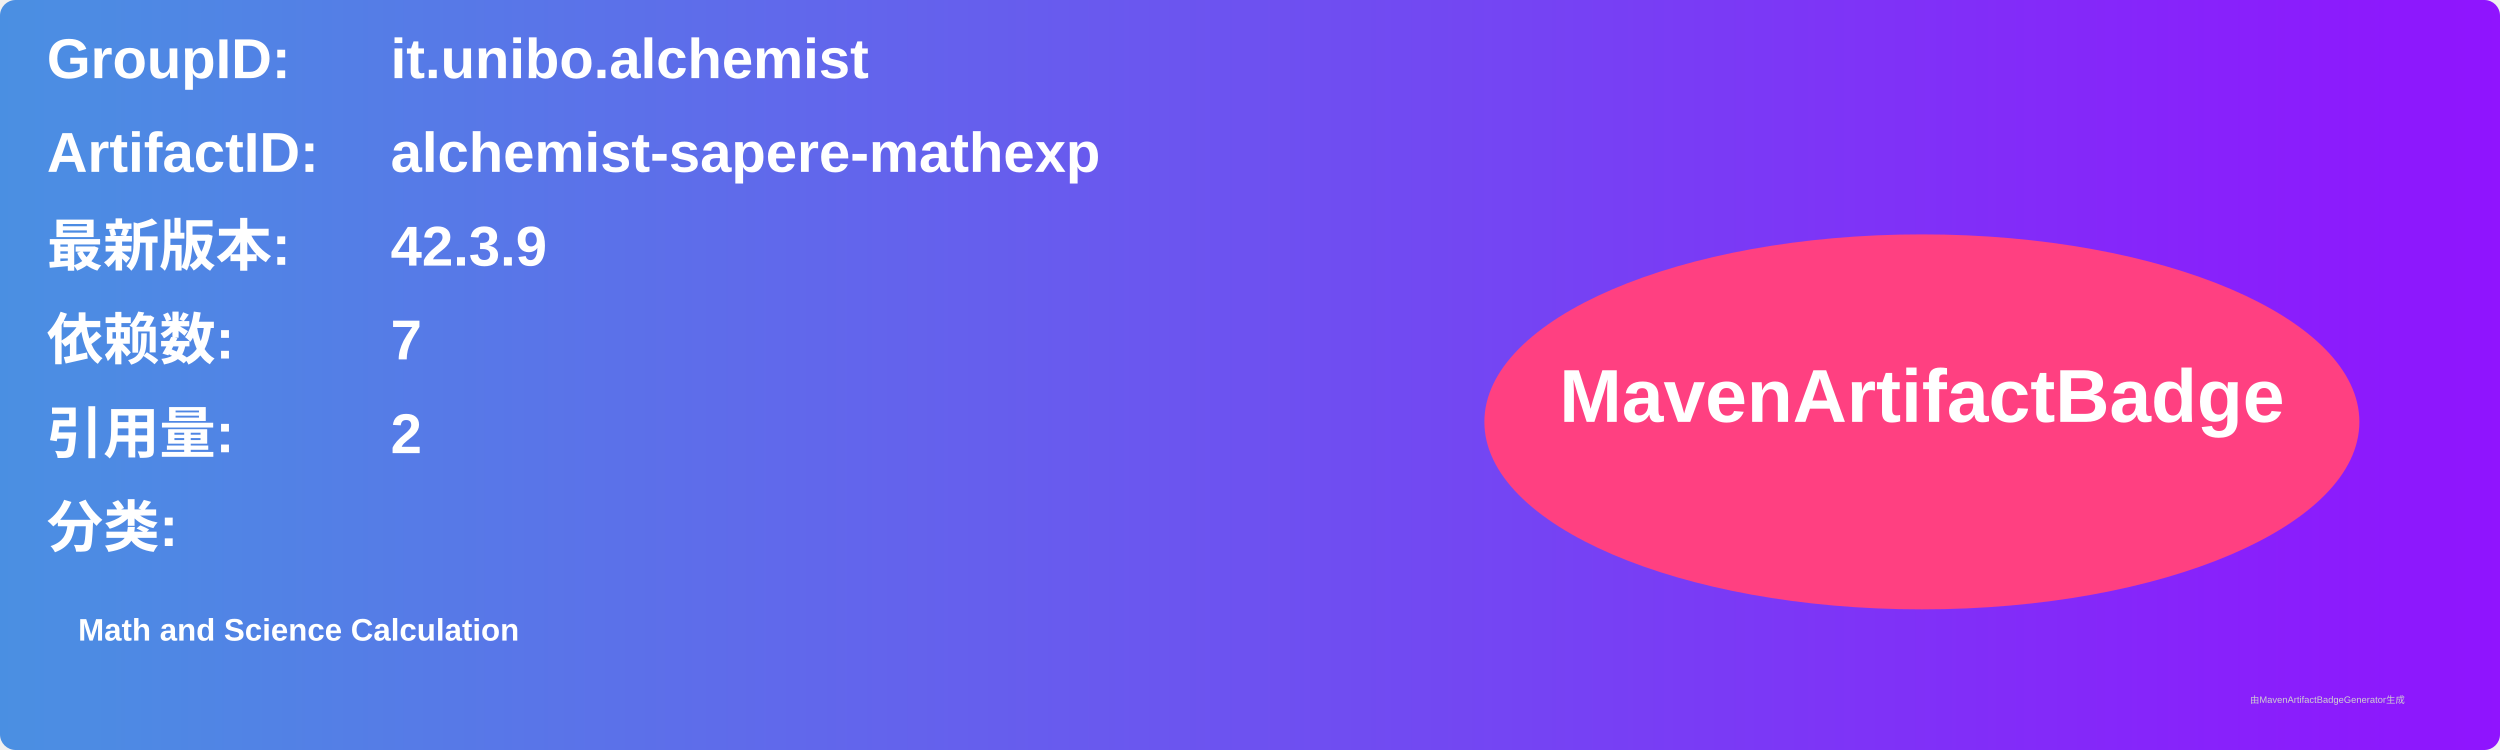
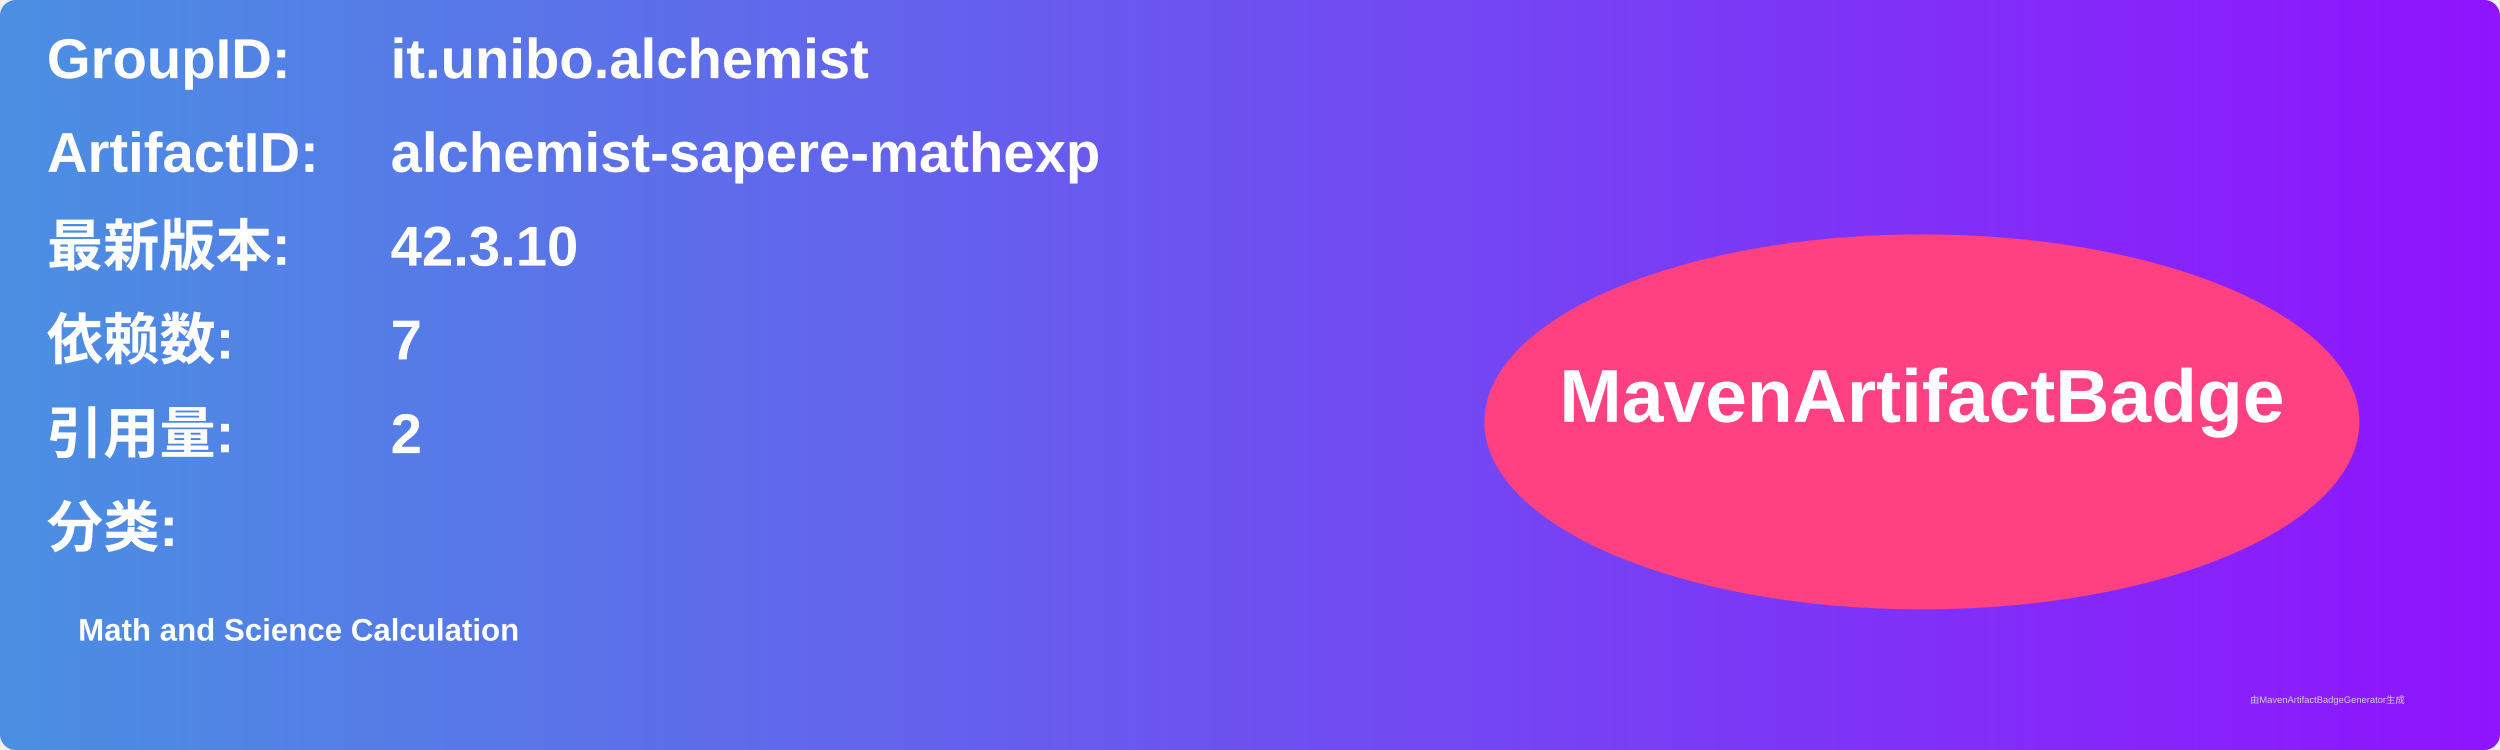
<svg xmlns="http://www.w3.org/2000/svg" width="800" height="240" viewBox="0 0 800 240">
  <linearGradient id="grad" x1="0%" y1="0%" x2="100%" y2="0%">
    <stop offset="0%" stop-color="#4a90e2" />
    <stop offset="100%" stop-color="#9013fe" />
  </linearGradient>
  <rect width="100%" height="100%" rx="5" ry="5" fill="url(#grad)" />
  <g transform="translate(15, 15)">
    <text x="0" y="10" font-family="Arial" font-size="18" fill="white" font-weight="bold" width="260">GroupID:</text>
    <text x="110" y="10" font-family="Arial" font-size="18" fill="white" font-weight="bold" width="460">it.unibo.alchemist</text>
    <text x="0" y="40" font-family="Arial" font-size="18" fill="white" font-weight="bold" width="260">ArtifactID:</text>
    <text x="110" y="40" font-family="Arial" font-size="18" fill="white" font-weight="bold" width="460">alchemist-sapere-mathexp</text>
    <text x="0" y="70" font-family="Arial" font-size="18" fill="white" font-weight="bold">最新版本:</text>
    <text x="110" y="70" font-family="Arial" font-size="18" fill="white" font-weight="bold">
-       <tspan font-weight="bold">42.3.9</tspan>
+       <tspan font-weight="bold">42.3.10</tspan>
    </text>
    <text x="0" y="100" font-family="Arial" font-size="18" fill="white" font-weight="bold">依赖数: </text>
    <text x="110" y="100" font-family="Arial" font-size="18" fill="white">
      <tspan font-weight="bold">7</tspan>
    </text>
    <text x="0" y="130" font-family="Arial" font-size="18" fill="white" font-weight="bold">引用量: </text>
    <text x="110" y="130" font-family="Arial" font-size="18" fill="white">
      <tspan font-weight="bold">2</tspan>
    </text>
    <text x="0" y="160" font-family="Arial" font-size="18" fill="white" font-weight="bold">分类:</text>
    <text x="10" y="190" font-family="Arial" font-size="10" fill="white">
      <tspan font-weight="bold">Math and Science Calculation</tspan>
    </text>
    <ellipse cx="600" cy="120" rx="140" ry="60" fill="#ff4081" />
    <text x="600" y="120" text-anchor="middle" font-family="Arial" font-size="24" fill="white" font-weight="bold">MavenArtifactBadge</text>
  </g>
  <text x="720" y="225" font-family="Arial" font-size="3" fill="#d0d0d0">由MavenArtifactBadgeGenerator生成</text>
</svg>
